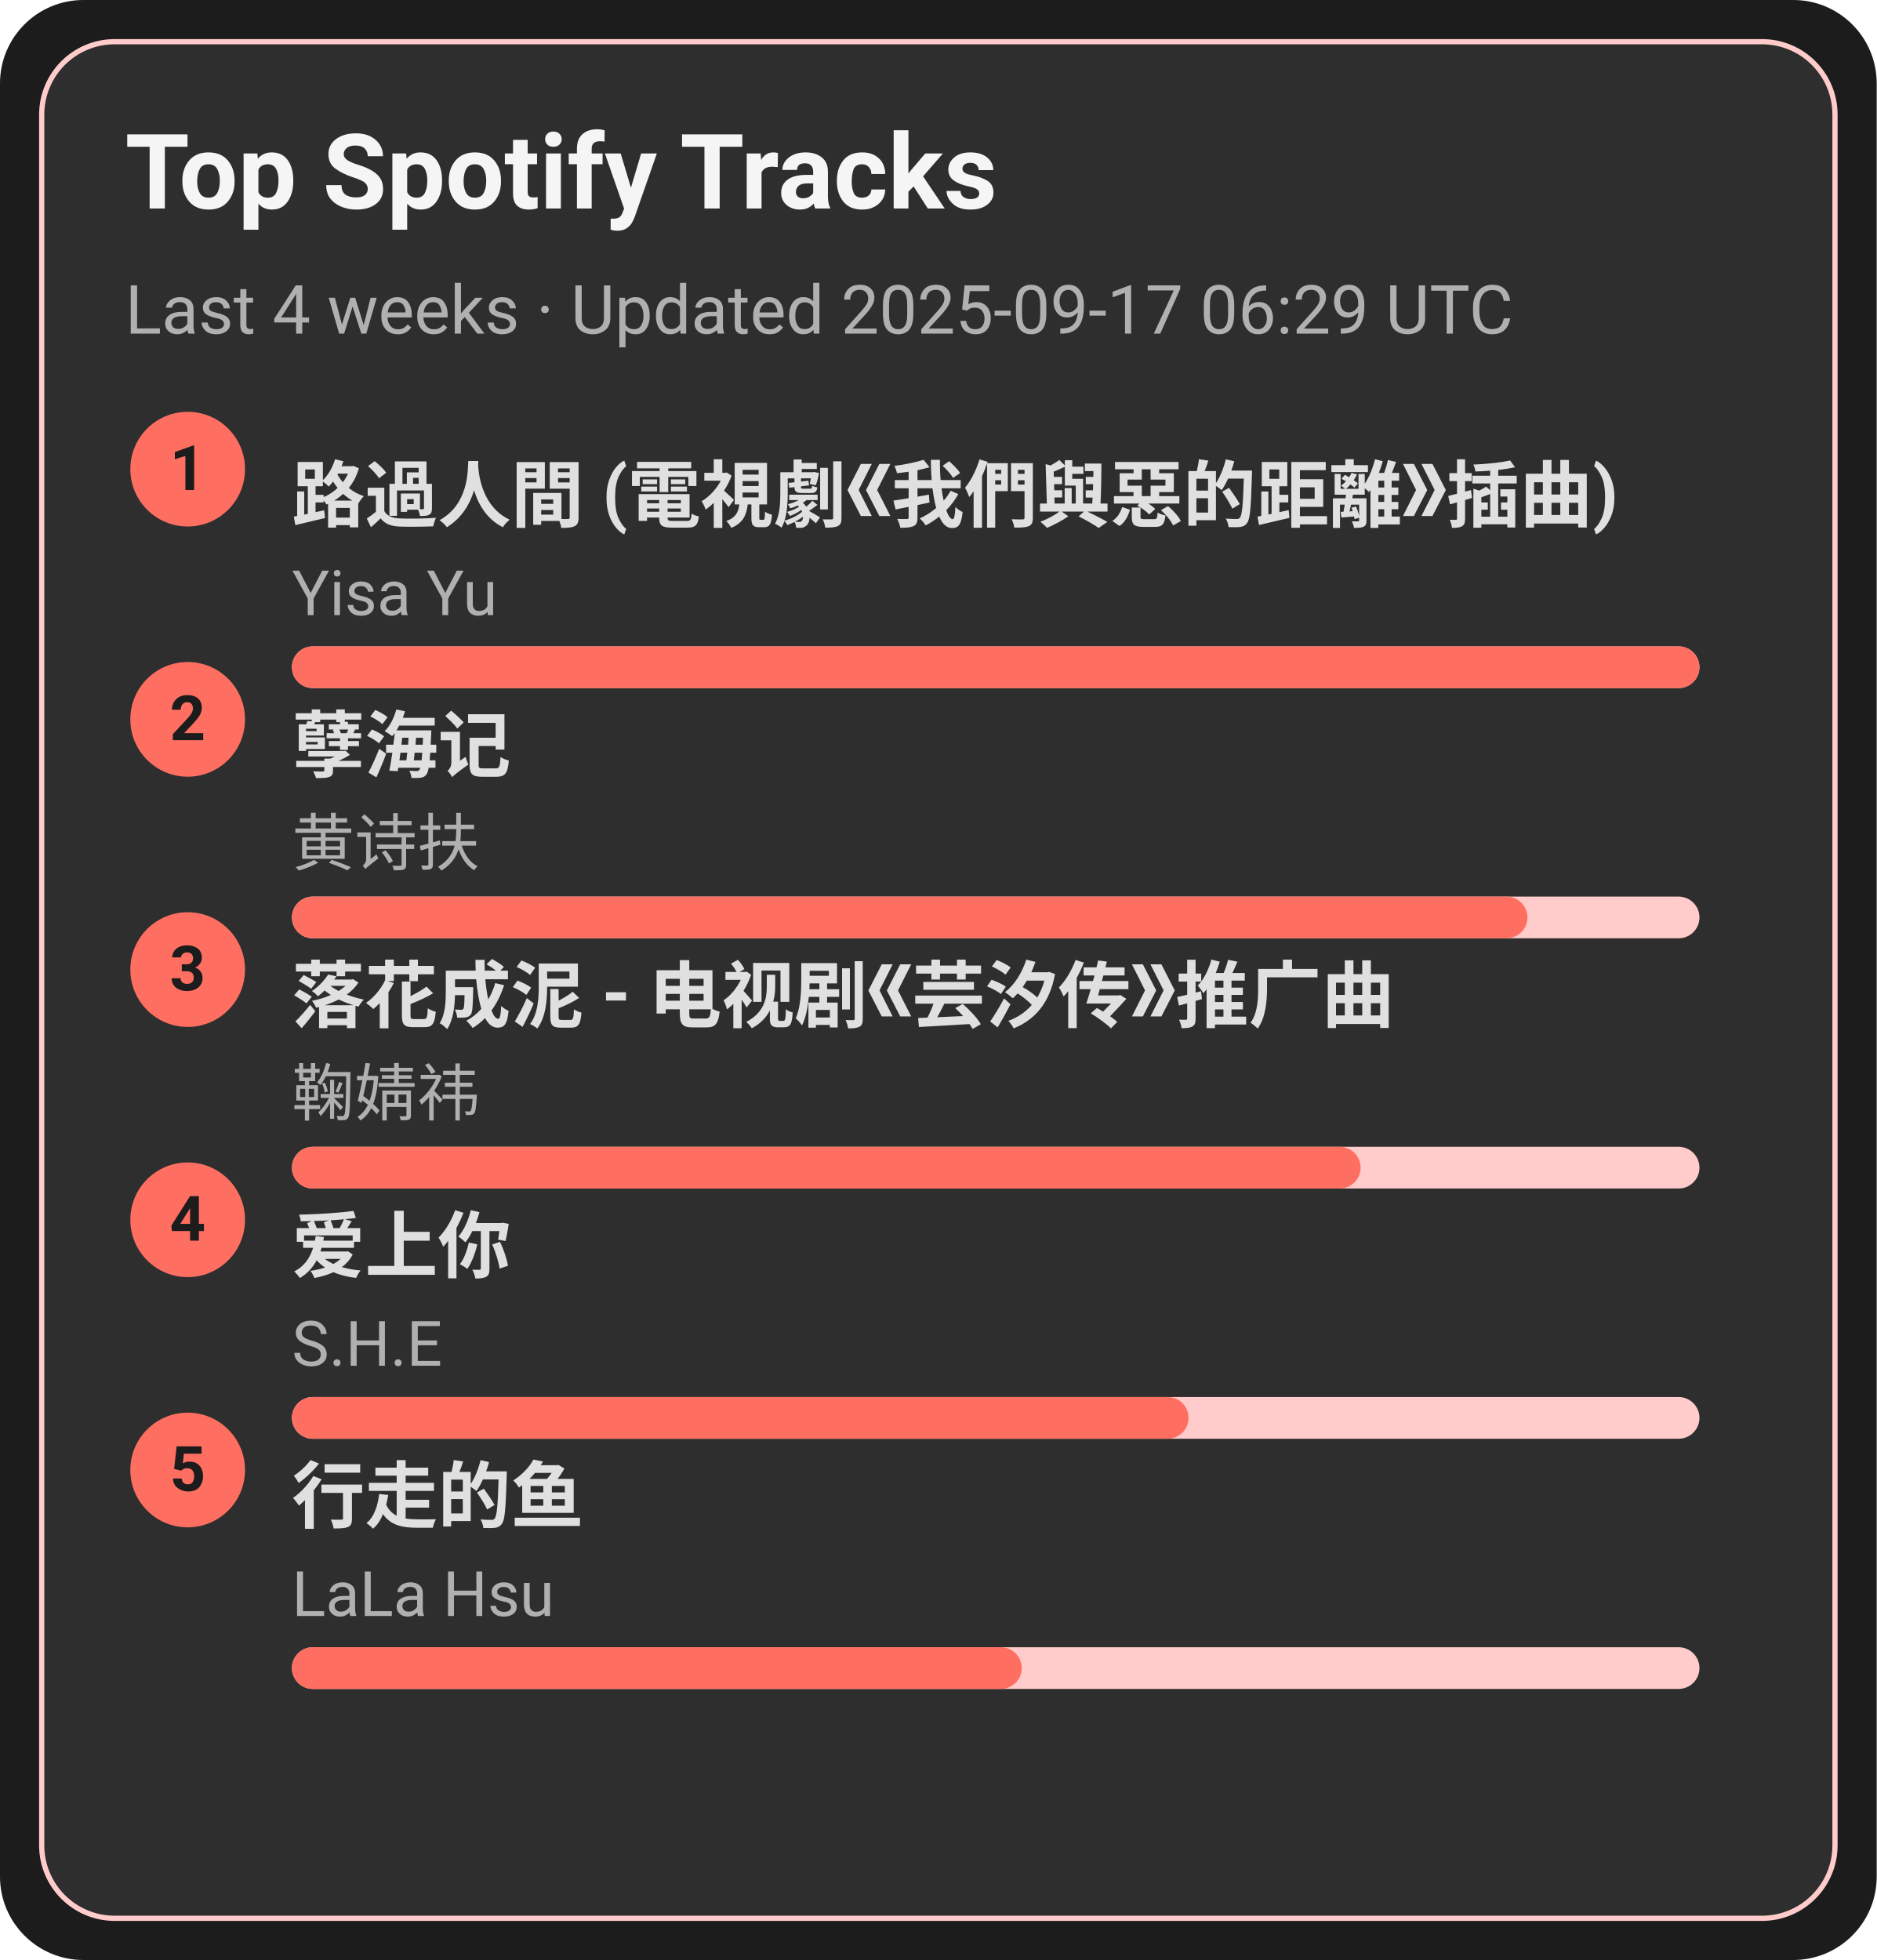
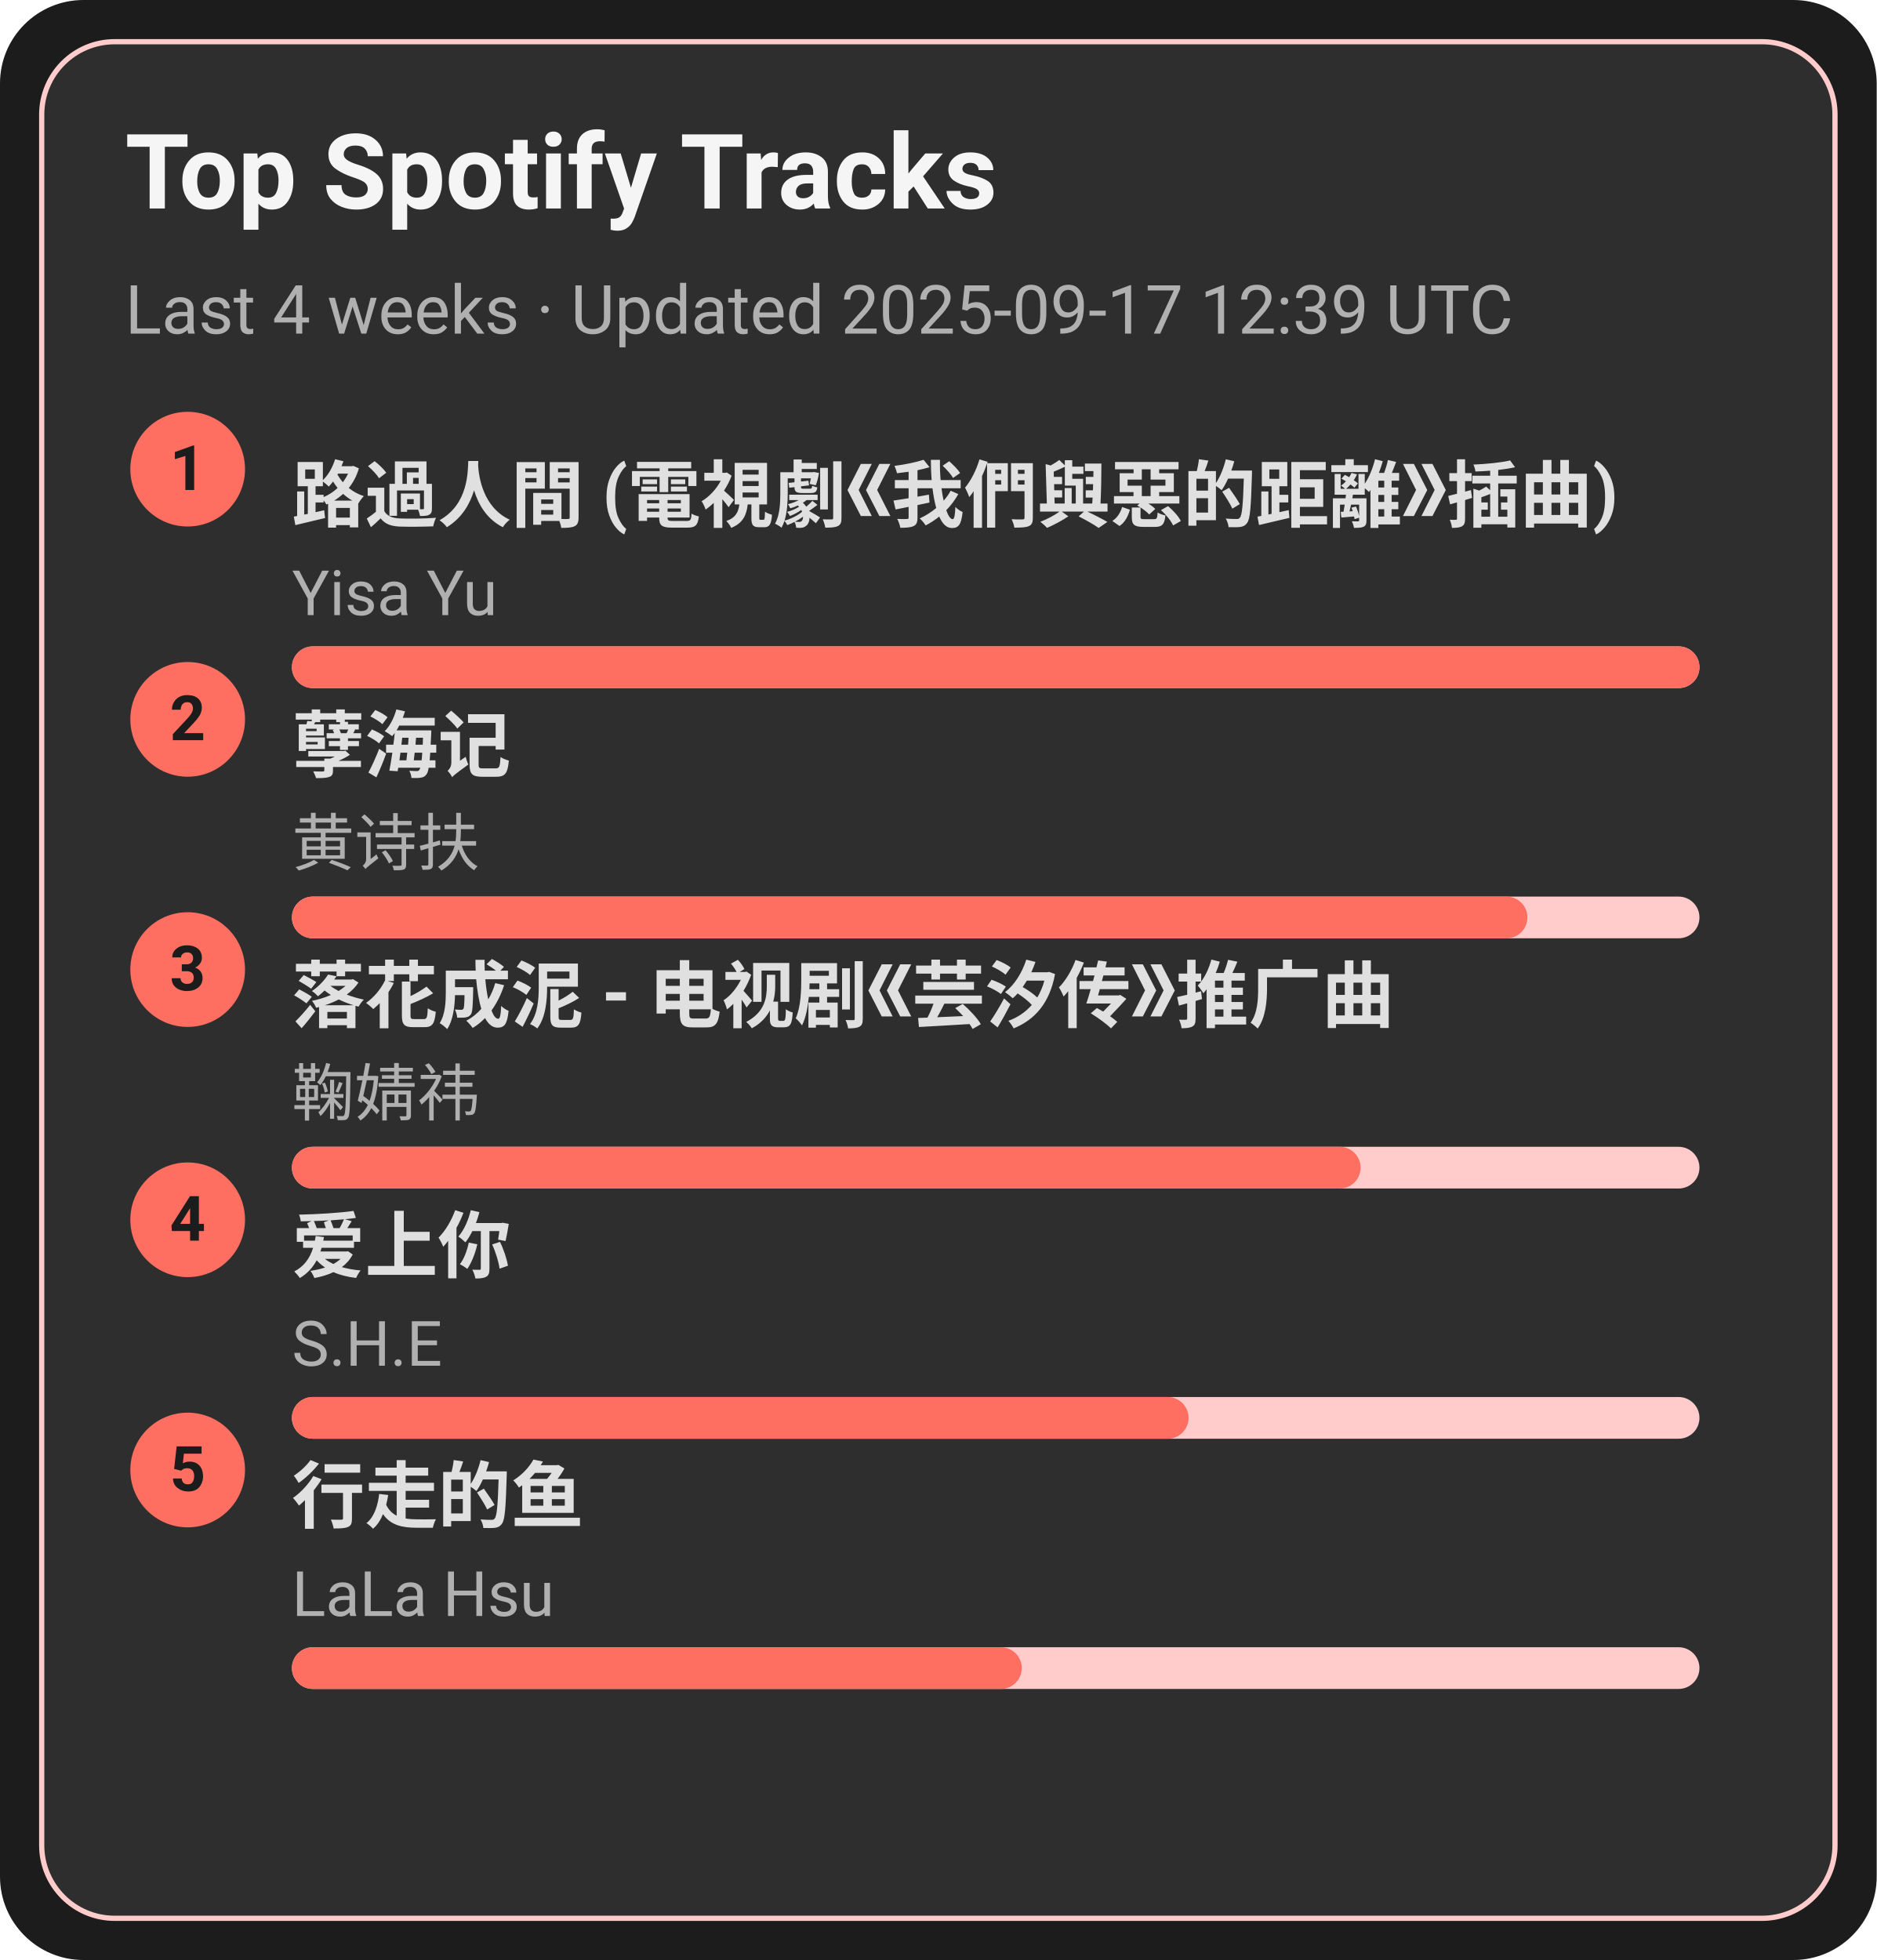
<svg xmlns="http://www.w3.org/2000/svg" width="360" height="376" viewBox="0 0 360 376">
  <style>text{font-family:-apple-system,BlinkMacSystemFont,Segoe UI,Roboto,Ubuntu,Helvetica Neue,Arial,Noto Sans,sans-serif}</style>
  <rect width="360" height="376" rx="16" fill="#1c1c1c" />
  <rect x="8" y="8" width="344" height="360" rx="14" fill="#2e2e2e" stroke="#ffcccb" />
  <text x="24" y="40" font-size="20" fill="#f5f5f5" font-weight="600">Top Spotify Tracks</text>
-   <text x="24" y="64" font-size="13" fill="#b0b0b0">Last 4 weeks · Updated 2025-09-17 06:29 UTC</text>
+   <text x="24" y="64" font-size="13" fill="#b0b0b0">Last 4 weeks · Updated 2025-09-17 12:39 UTC</text>
  <circle cx="36" cy="90" r="11" fill="#ff6f61" />
  <text x="36" y="94" text-anchor="middle" font-size="12" fill="#1c1c1c" font-weight="700">1</text>
  <a href="https://open.spotify.com/track/1ZSleGniKMWNrWvK5cGALO" target="_blank" rel="noopener noreferrer">
    <text x="56" y="100" font-size="14" fill="#e0e0e0" font-weight="600">路過人間 (電視劇《我們與惡的距離》插曲)</text>
  </a>
  <text x="56" y="118" font-size="12" fill="#b0b0b0">Yisa Yu</text>
  <rect x="56" y="124" width="270" height="8" rx="4" fill="#ffcccb" />
  <rect x="56" y="124" width="270" height="8" rx="4" fill="#ff6f61" />
  <circle cx="36" cy="138" r="11" fill="#ff6f61" />
  <text x="36" y="142" text-anchor="middle" font-size="12" fill="#1c1c1c" font-weight="700">2</text>
  <a href="https://open.spotify.com/track/3eIovUMhirNN6btJbpzNqD" target="_blank" rel="noopener noreferrer">
    <text x="56" y="148" font-size="14" fill="#e0e0e0" font-weight="600">孽海记</text>
  </a>
  <text x="56" y="166" font-size="12" fill="#b0b0b0">黄诗扶</text>
  <rect x="56" y="172" width="270" height="8" rx="4" fill="#ffcccb" />
  <rect x="56" y="172" width="237" height="8" rx="4" fill="#ff6f61" />
  <circle cx="36" cy="186" r="11" fill="#ff6f61" />
  <text x="36" y="190" text-anchor="middle" font-size="12" fill="#1c1c1c" font-weight="700">3</text>
  <a href="https://open.spotify.com/track/3kOZsJz3crGIWWHeoCNa0O" target="_blank" rel="noopener noreferrer">
    <text x="56" y="196" font-size="14" fill="#e0e0e0" font-weight="600">落花成泥 - 电视剧《芸汐传》推广曲</text>
  </a>
  <text x="56" y="214" font-size="12" fill="#b0b0b0">鞠婧祎</text>
  <rect x="56" y="220" width="270" height="8" rx="4" fill="#ffcccb" />
  <rect x="56" y="220" width="205" height="8" rx="4" fill="#ff6f61" />
  <circle cx="36" cy="234" r="11" fill="#ff6f61" />
  <text x="36" y="238" text-anchor="middle" font-size="12" fill="#1c1c1c" font-weight="700">4</text>
  <a href="https://open.spotify.com/track/4hcNpo1rtbzyNswsM5byTf" target="_blank" rel="noopener noreferrer">
    <text x="56" y="244" font-size="14" fill="#e0e0e0" font-weight="600">爱上你</text>
  </a>
  <text x="56" y="262" font-size="12" fill="#b0b0b0">S.H.E</text>
  <rect x="56" y="268" width="270" height="8" rx="4" fill="#ffcccb" />
  <rect x="56" y="268" width="172" height="8" rx="4" fill="#ff6f61" />
  <circle cx="36" cy="282" r="11" fill="#ff6f61" />
  <text x="36" y="286" text-anchor="middle" font-size="12" fill="#1c1c1c" font-weight="700">5</text>
  <a href="https://open.spotify.com/track/5tGyQ1cWTaHBfZSHWr8AZb" target="_blank" rel="noopener noreferrer">
    <text x="56" y="292" font-size="14" fill="#e0e0e0" font-weight="600">行走的鱼</text>
  </a>
  <text x="56" y="310" font-size="12" fill="#b0b0b0">LaLa Hsu</text>
  <rect x="56" y="316" width="270" height="8" rx="4" fill="#ffcccb" />
  <rect x="56" y="316" width="140" height="8" rx="4" fill="#ff6f61" />
</svg>
